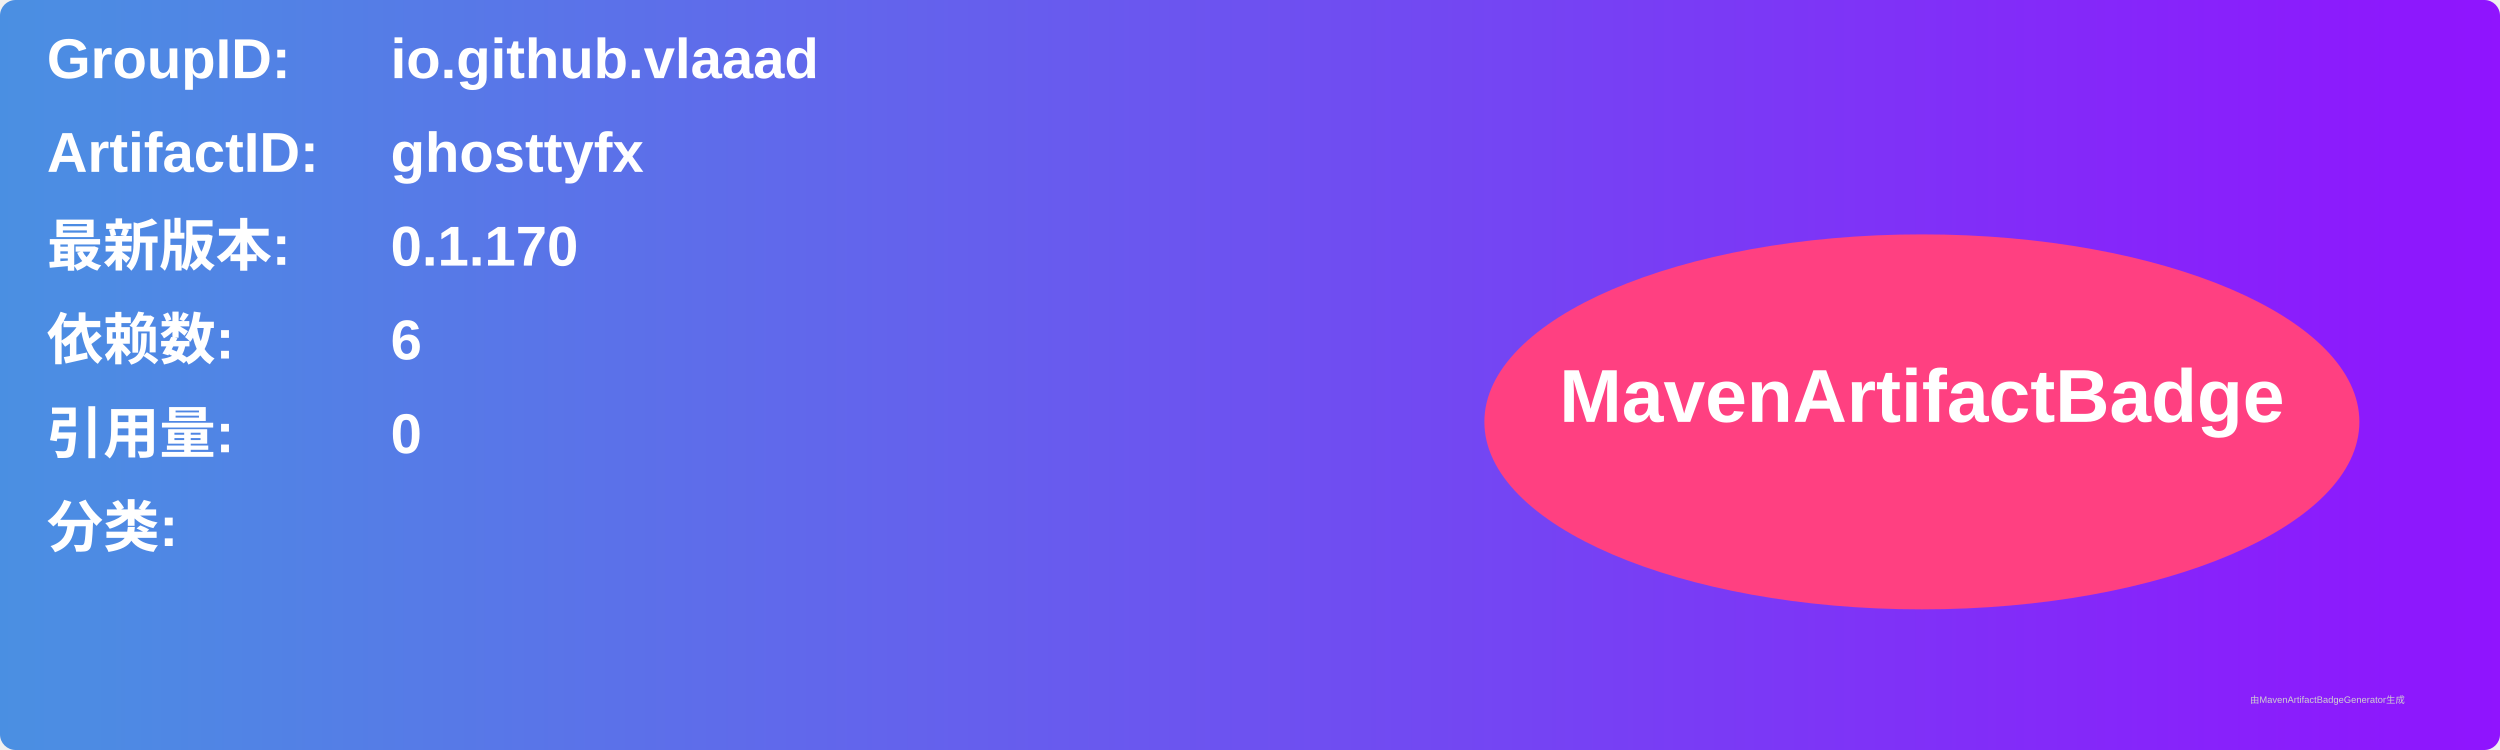
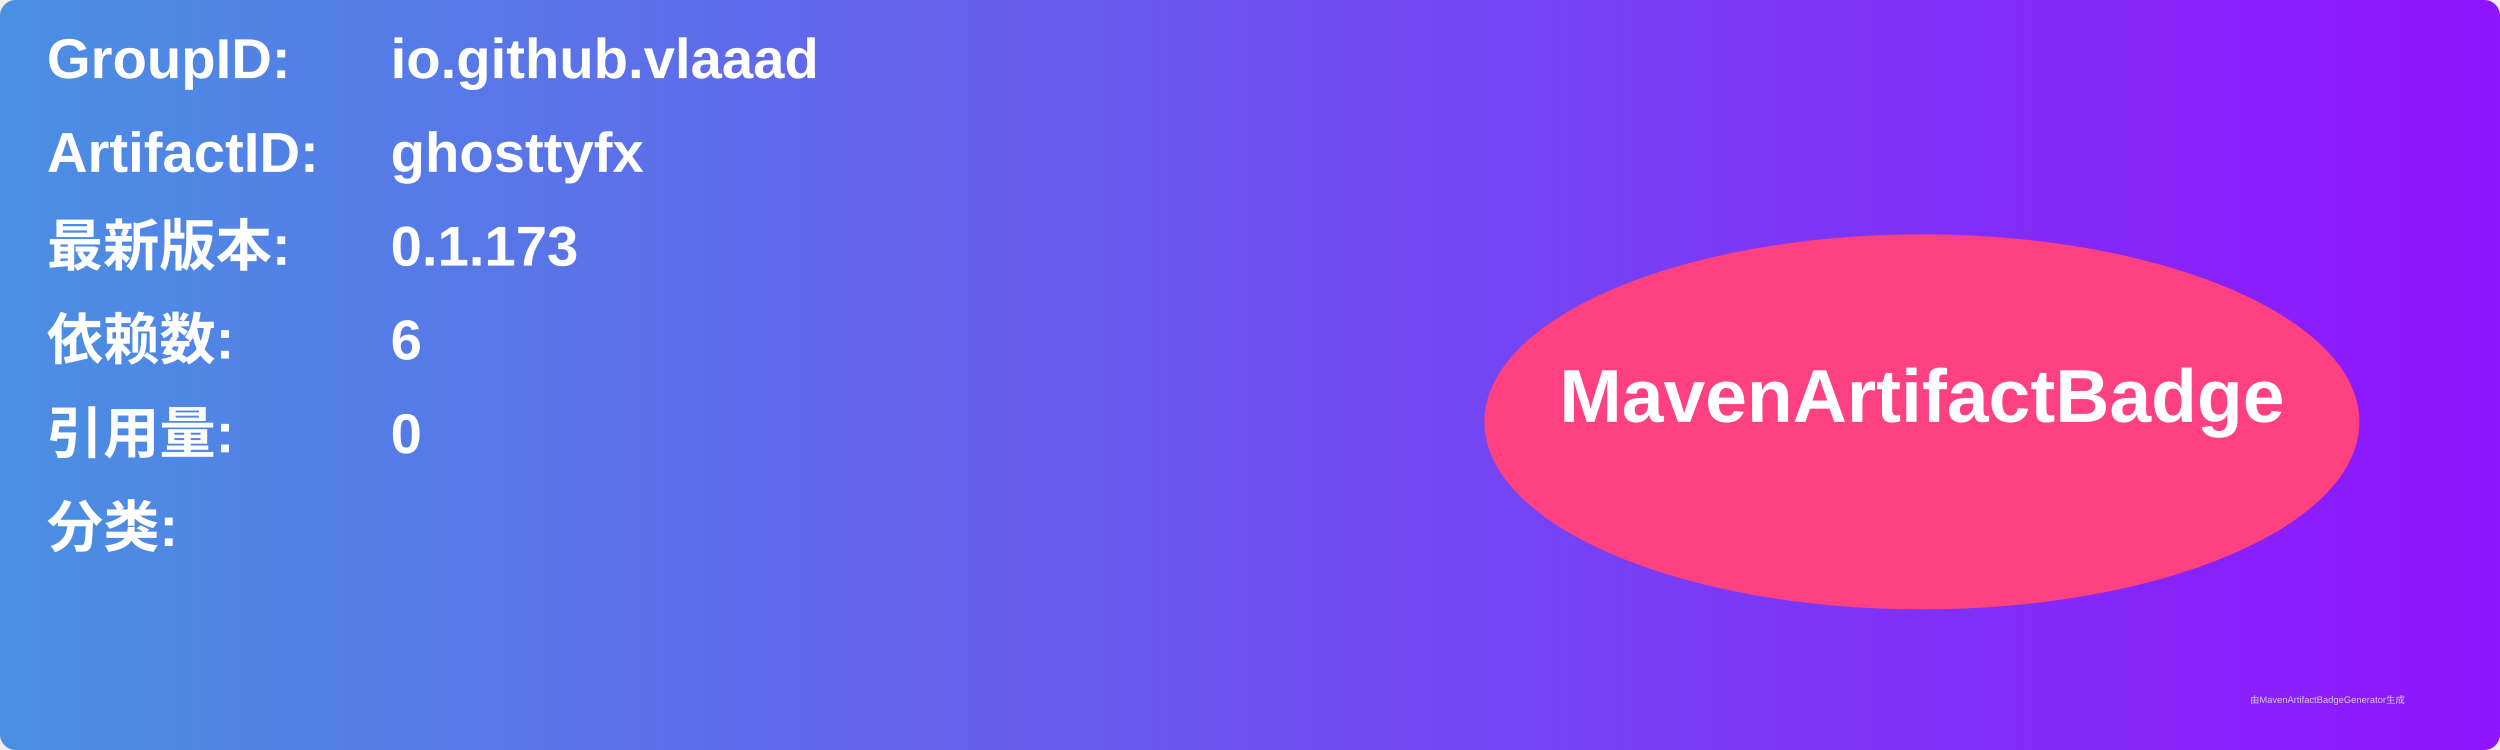
<svg xmlns="http://www.w3.org/2000/svg" width="800" height="240" viewBox="0 0 800 240">
  <linearGradient id="grad" x1="0%" y1="0%" x2="100%" y2="0%">
    <stop offset="0%" stop-color="#4a90e2" />
    <stop offset="100%" stop-color="#9013fe" />
  </linearGradient>
  <rect width="100%" height="100%" rx="5" ry="5" fill="url(#grad)" />
  <g transform="translate(15, 15)">
    <text x="0" y="10" font-family="Arial" font-size="18" fill="white" font-weight="bold" width="260">GroupID:</text>
    <text x="110" y="10" font-family="Arial" font-size="18" fill="white" font-weight="bold" width="460">io.github.vlaaad</text>
    <text x="0" y="40" font-family="Arial" font-size="18" fill="white" font-weight="bold" width="260">ArtifactID:</text>
    <text x="110" y="40" font-family="Arial" font-size="18" fill="white" font-weight="bold" width="460">ghosttyfx</text>
    <text x="0" y="70" font-family="Arial" font-size="18" fill="white" font-weight="bold">最新版本:</text>
    <text x="110" y="70" font-family="Arial" font-size="18" fill="white" font-weight="bold">
-       <tspan font-weight="bold">0.1.170</tspan>
+       <tspan font-weight="bold">0.1.173</tspan>
    </text>
    <text x="0" y="100" font-family="Arial" font-size="18" fill="white" font-weight="bold">依赖数: </text>
    <text x="110" y="100" font-family="Arial" font-size="18" fill="white">
      <tspan font-weight="bold">6</tspan>
    </text>
    <text x="0" y="130" font-family="Arial" font-size="18" fill="white" font-weight="bold">引用量: </text>
    <text x="110" y="130" font-family="Arial" font-size="18" fill="white">
      <tspan font-weight="bold">0</tspan>
    </text>
    <text x="0" y="160" font-family="Arial" font-size="18" fill="white" font-weight="bold">分类:</text>
    <text x="10" y="190" font-family="Arial" font-size="10" fill="white">
      <tspan font-weight="bold" />
    </text>
    <ellipse cx="600" cy="120" rx="140" ry="60" fill="#ff4081" />
    <text x="600" y="120" text-anchor="middle" font-family="Arial" font-size="24" fill="white" font-weight="bold">MavenArtifactBadge</text>
  </g>
  <text x="720" y="225" font-family="Arial" font-size="3" fill="#d0d0d0">由MavenArtifactBadgeGenerator生成</text>
</svg>
